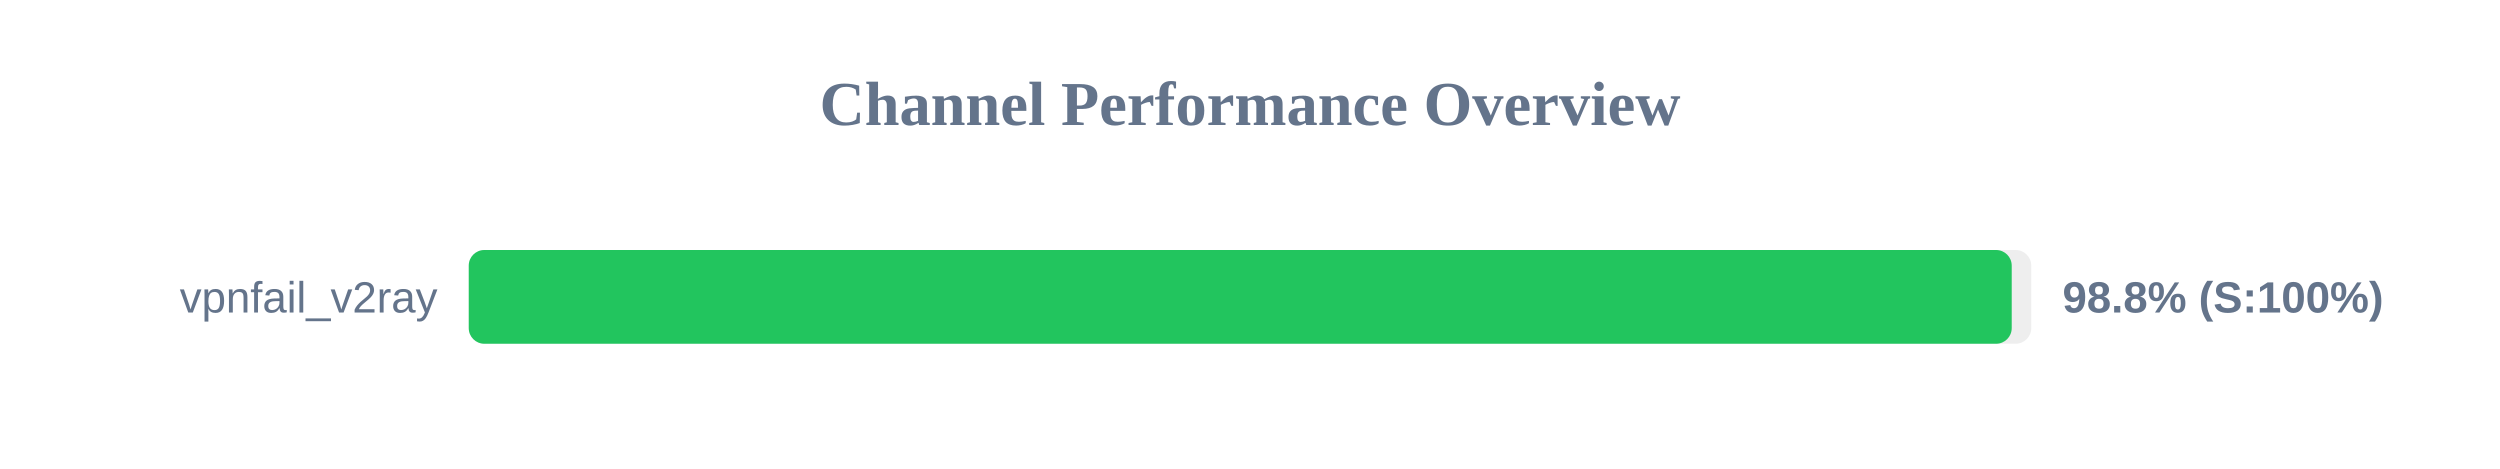
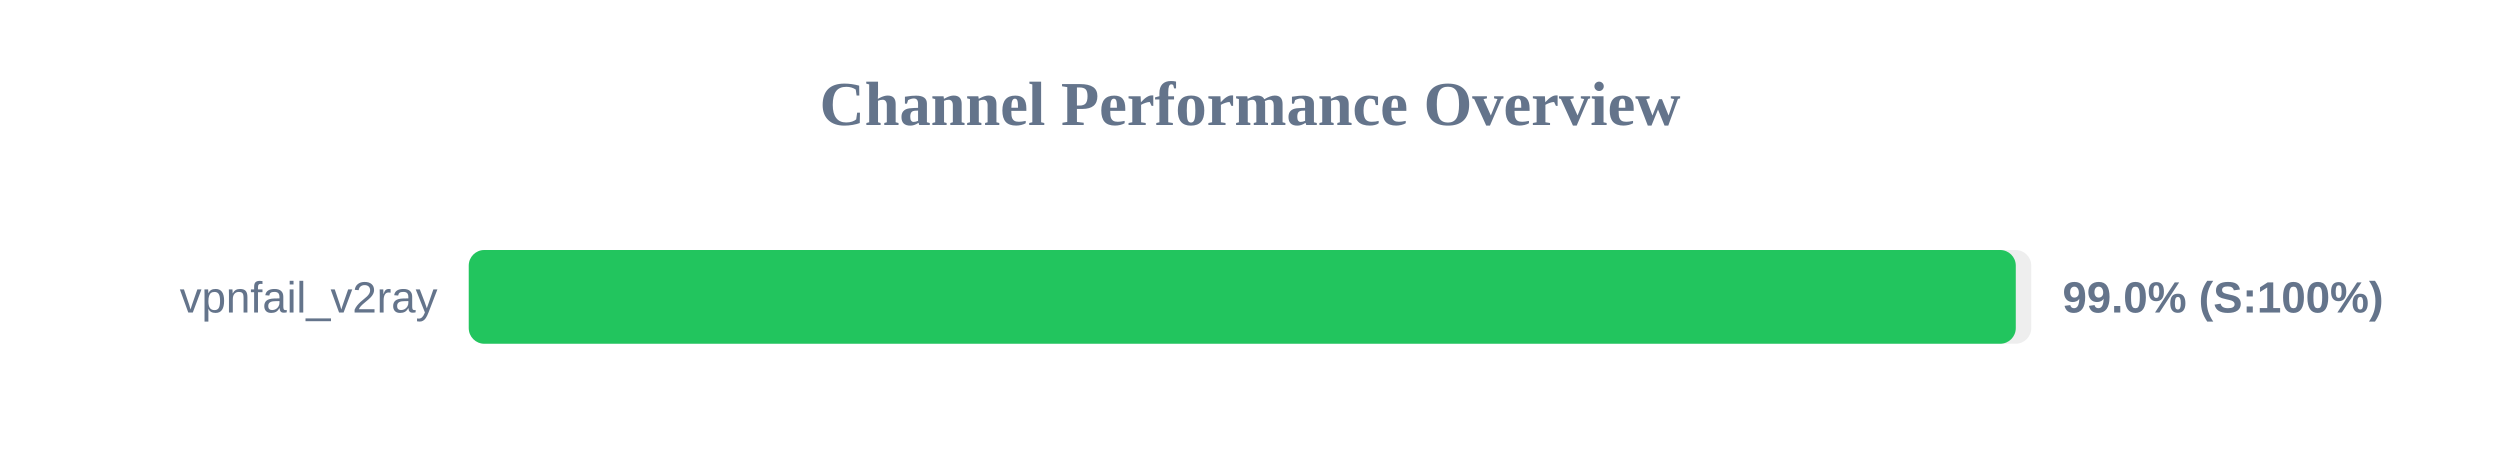
<svg xmlns="http://www.w3.org/2000/svg" width="800" height="150" version="1.1">
  <style>
        .row { font: 14px Arial; fill: #64748b; }
        .score { font: bold 14px Arial; fill: #64748b; }
    </style>
  <text x="400" y="40" text-anchor="middle" font-size="20px" font-weight="bold" fill="#64748b">Channel Performance Overview</text>
  <rect x="150" y="80" width="500" height="30" fill="#eee" rx="5" />
-   <rect x="150" y="80" width="493.75" height="30" fill="#22c55e" rx="5" />
+   <rect x="150" y="80" width="495.05" height="30" fill="#22c55e" rx="5" />
  <text x="140" y="100" text-anchor="end" class="row">vpnfail_v2ray</text>
-   <text x="660" y="100" text-anchor="start" class="score">98.8% (S:100%)</text>
+   <text x="660" y="100" text-anchor="start" class="score">99.0% (S:100%)</text>
</svg>
